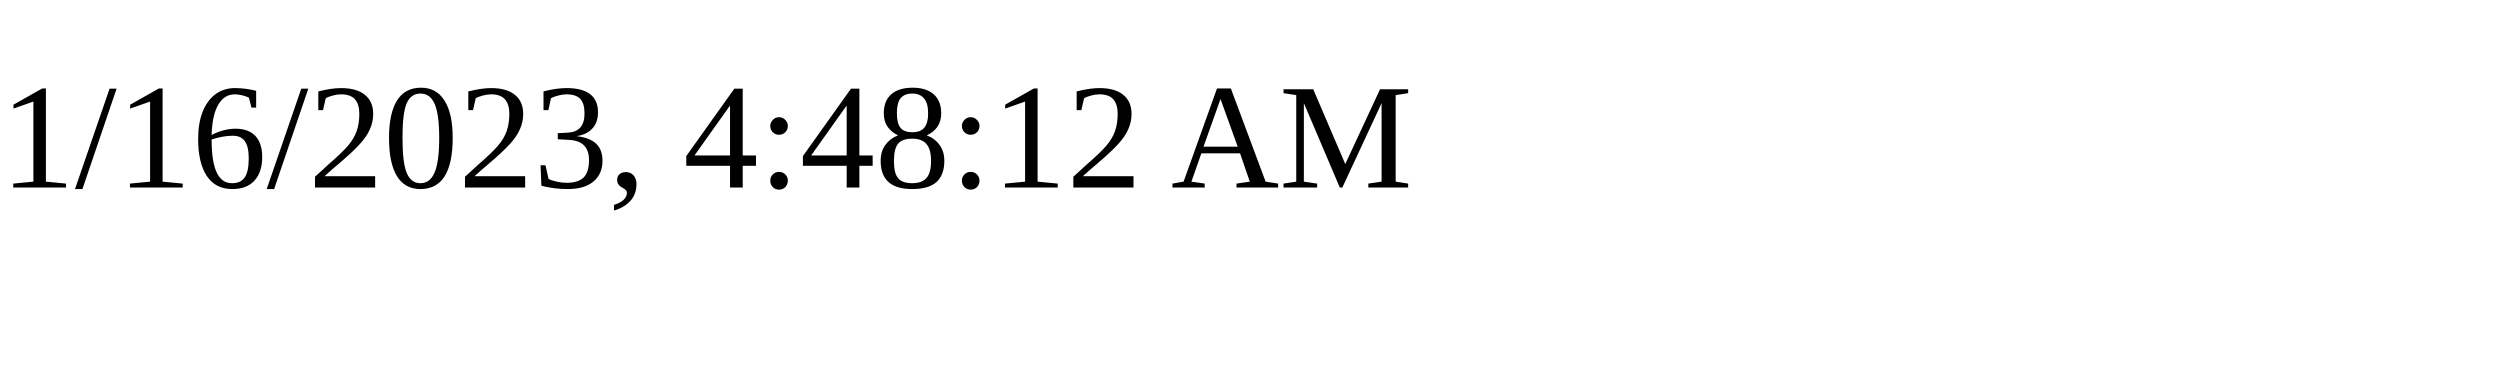
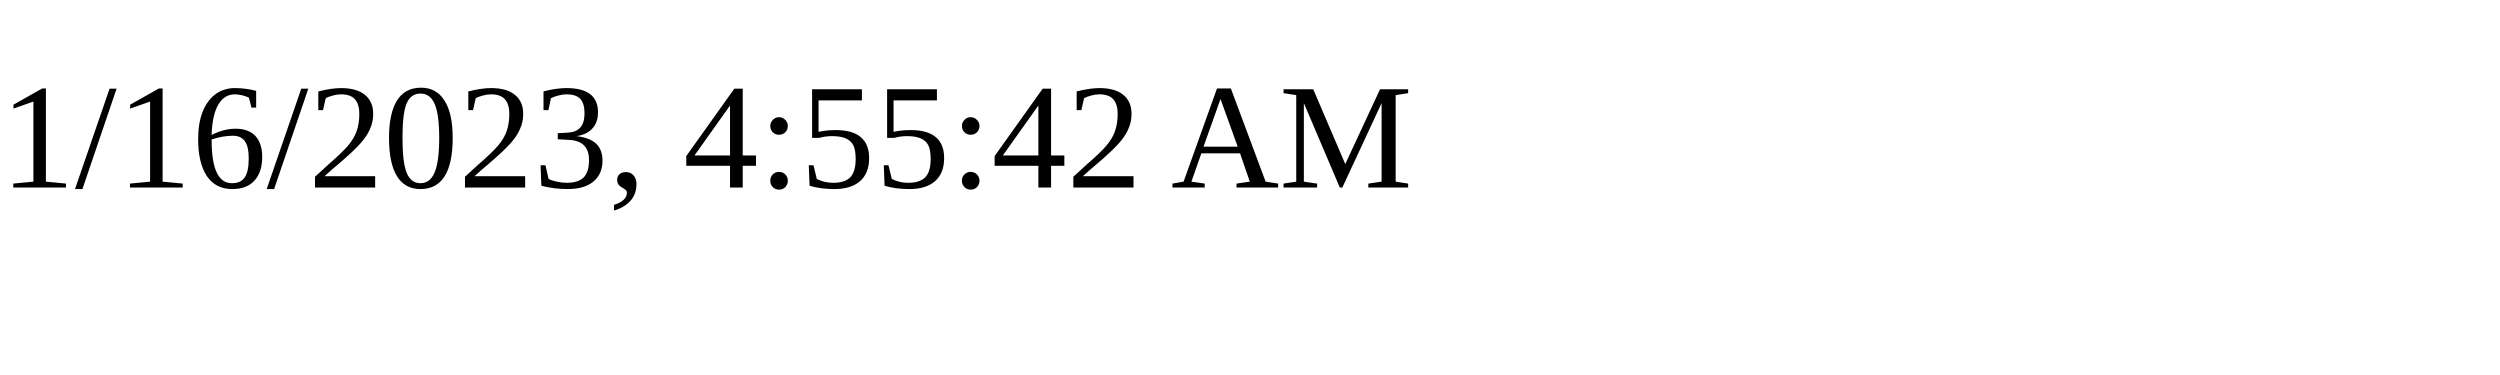
<svg xmlns="http://www.w3.org/2000/svg" height="30" width="200">
-   <text x="0" y="15">1/16/2023, 4:48:12 AM</text>
+   <text x="0" y="15">1/16/2023, 4:55:42 AM</text>
</svg>
